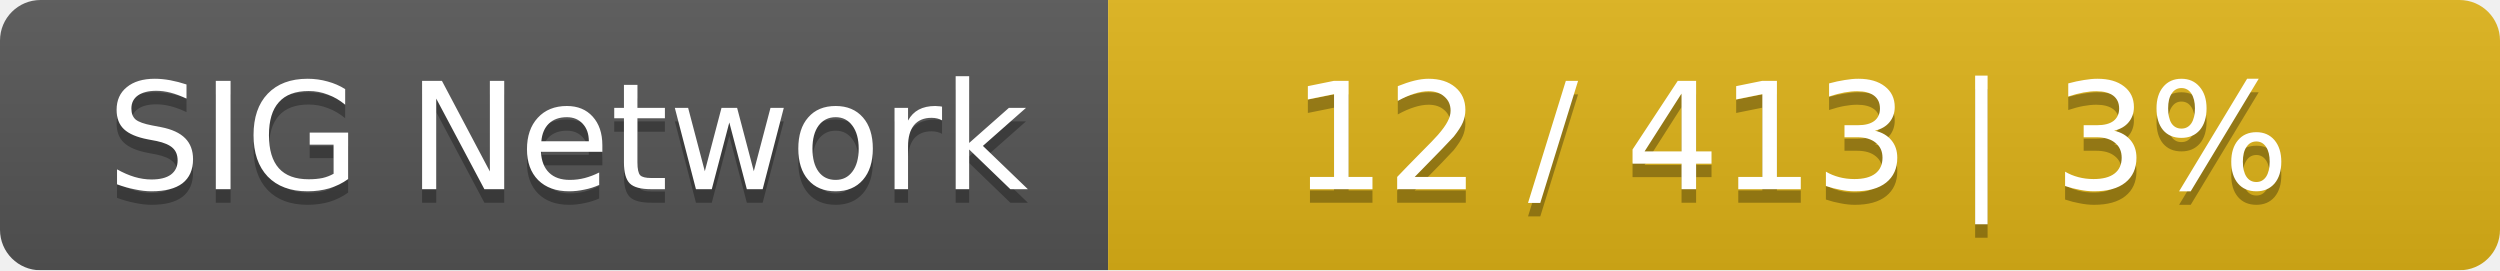
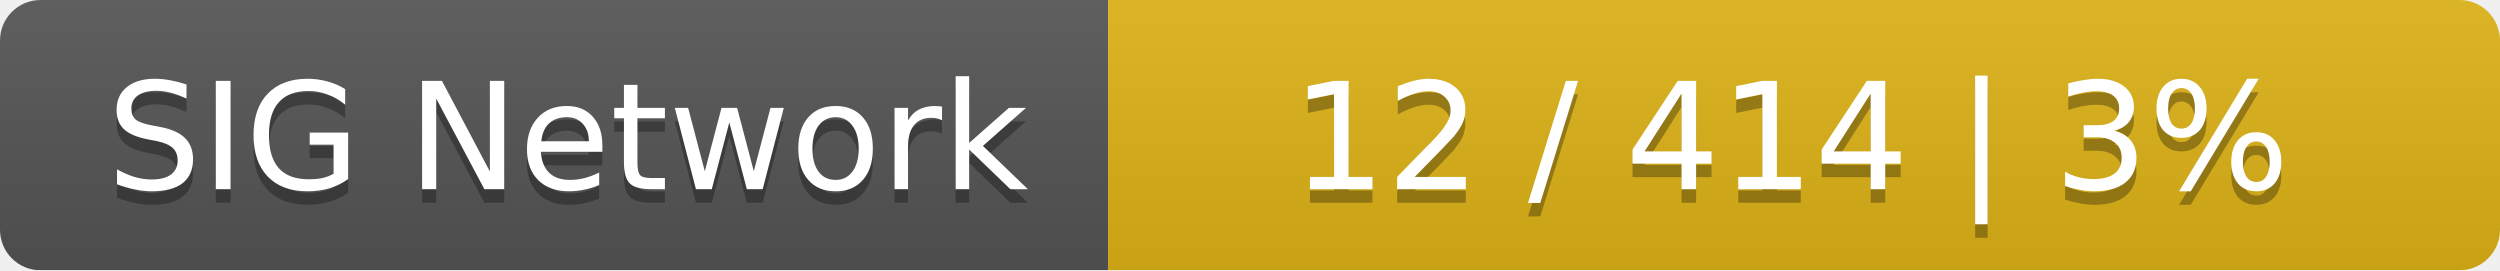
<svg xmlns="http://www.w3.org/2000/svg" width="185" height="20">
  <linearGradient id="smooth" x2="0" y2="100%">
    <stop offset="0" stop-color="#bbb" stop-opacity=".1" />
    <stop offset="1" stop-opacity=".1" />
  </linearGradient>
  <mask id="round">
    <rect width="185" height="20" rx="3" fill="#fff" />
  </mask>
  <g mask="url(#round)">
    <rect width="82" height="20" fill="#555" />
    <rect x="82" width="103" height="20" fill="#dfb317" />
    <rect width="185" height="20" fill="url(#smooth)" />
  </g>
  <g fill="#fff" text-anchor="middle" font-family="DejaVu Sans,Verdana,Geneva,sans-serif" font-size="11">
    <text x="42" y="15" fill="#010101" fill-opacity=".3">SIG Network</text>
    <text x="42" y="14">SIG Network</text>
-     <text x="132.5" y="15" fill="#010101" fill-opacity=".3">12 / 413    |    3%</text>
-     <text x="132.5" y="14">12 / 413    |    3%</text>
+     <text x="132.5" y="15" fill="#010101" fill-opacity=".3">12 / 414    |    3%</text>
+     <text x="132.5" y="14">12 / 414    |    3%</text>
  </g>
</svg>
